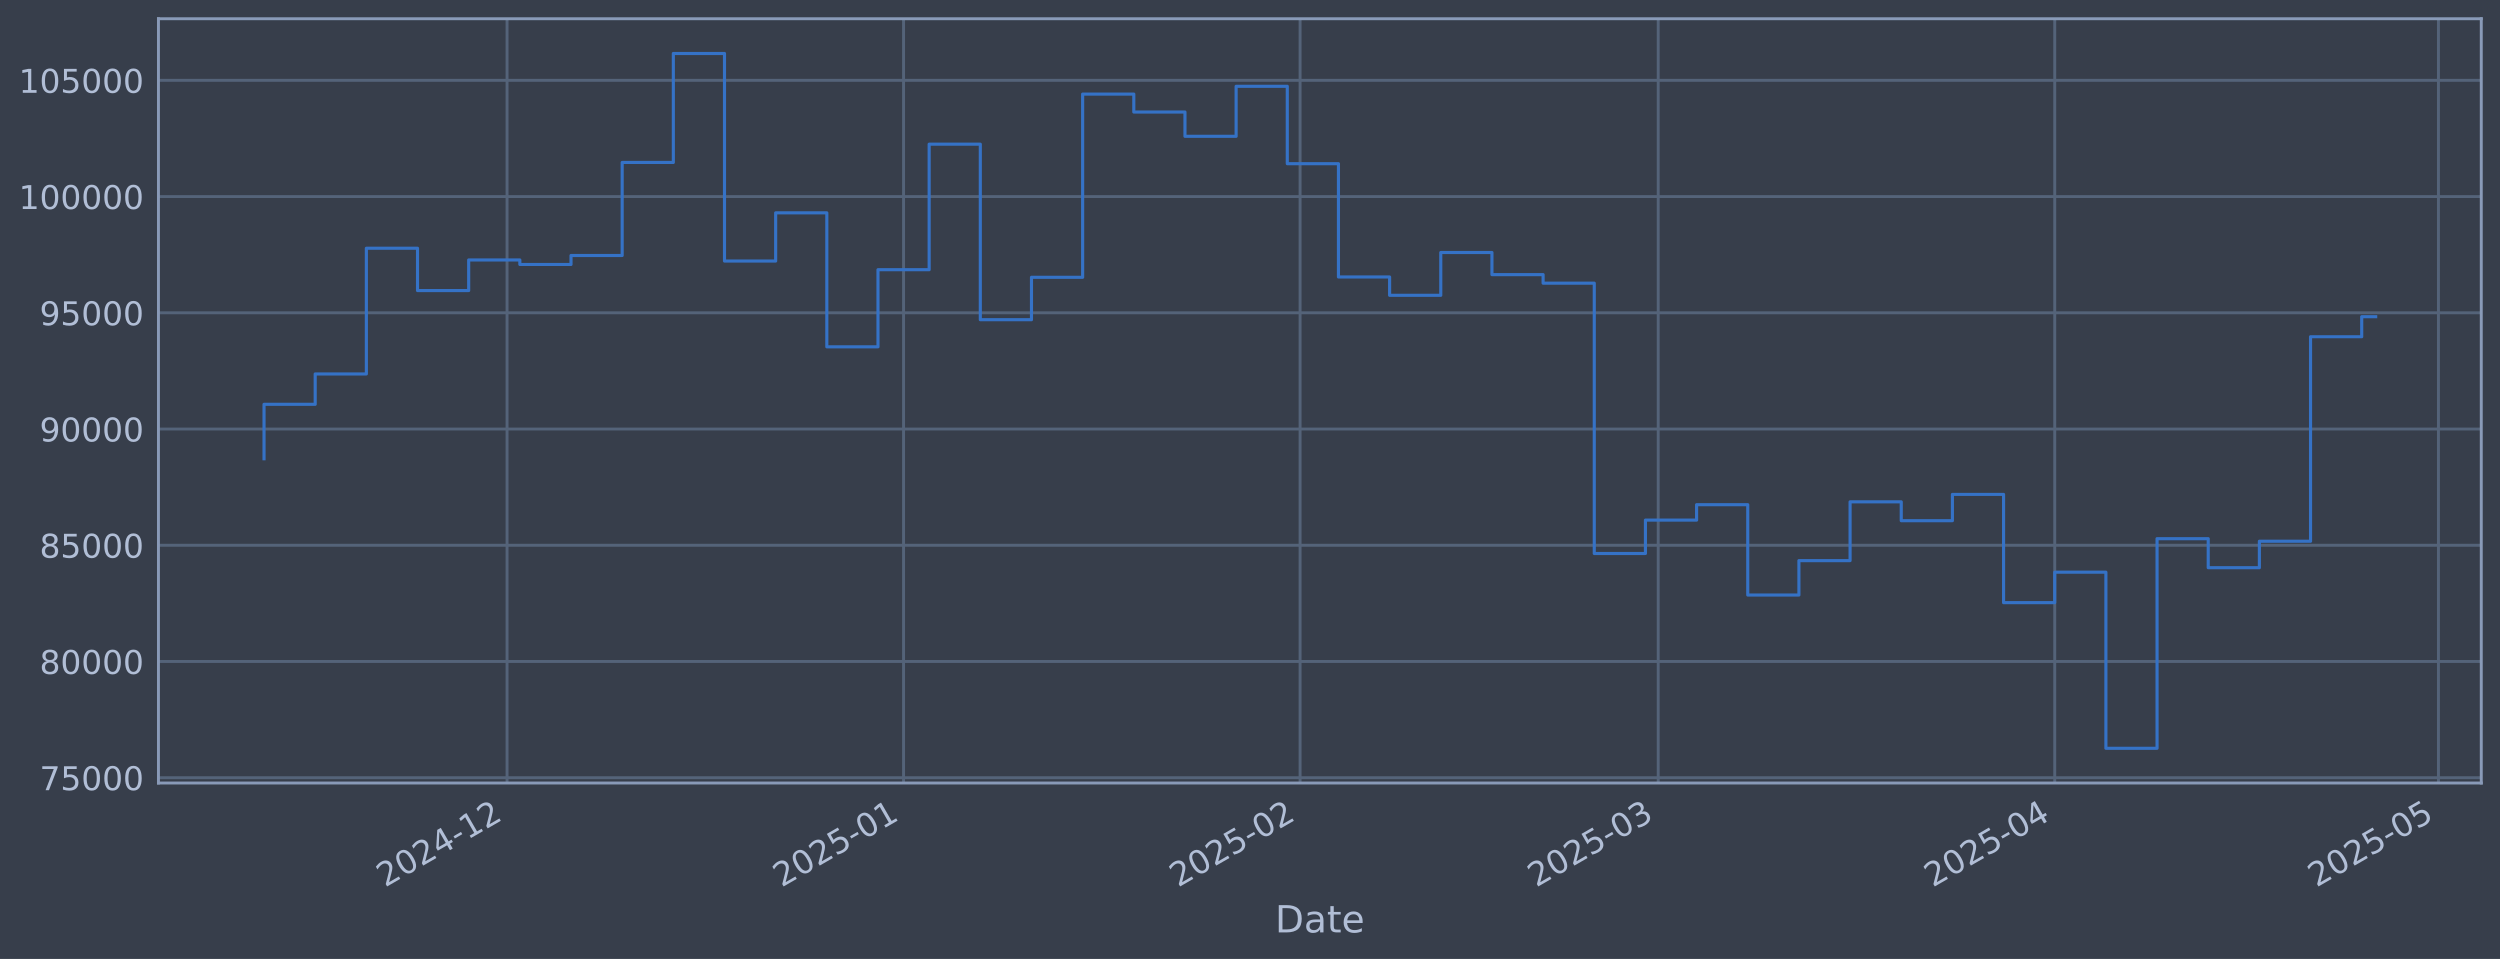
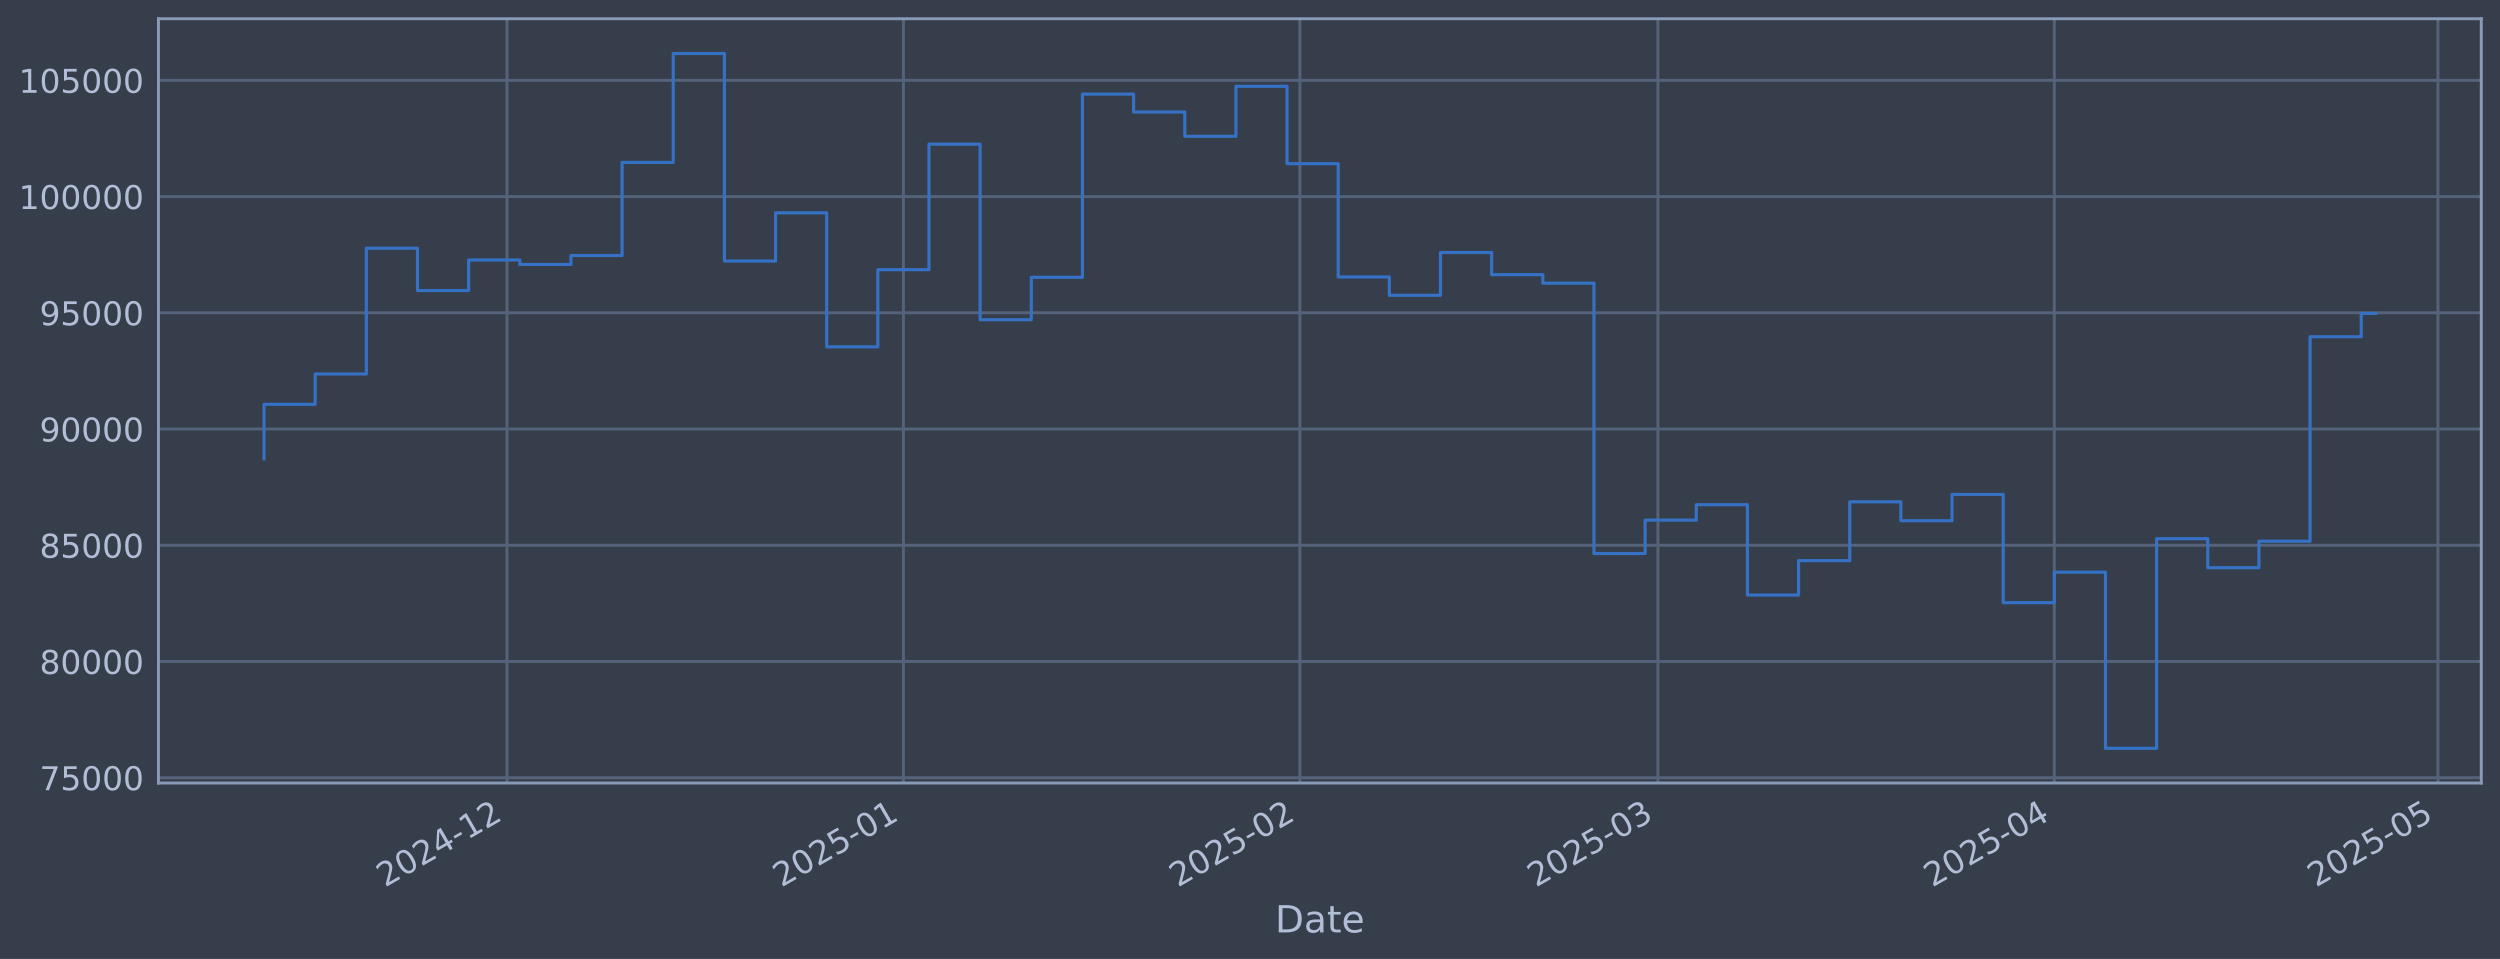
<svg xmlns="http://www.w3.org/2000/svg" xmlns:xlink="http://www.w3.org/1999/xlink" width="960.9pt" height="368.58pt" viewBox="0 0 960.9 368.58" version="1.1">
  <defs>
    <style type="text/css">*{stroke-linejoin: round; stroke-linecap: butt}</style>
  </defs>
  <g id="figure_1">
    <g id="patch_1">
      <path d="M 0 368.58  L 960.9 368.58  L 960.9 0  L 0 0  z " style="fill: #373e4b" />
    </g>
    <g id="axes_1">
      <g id="patch_2">
        <path d="M 60.901 300.96  L 953.701 300.96  L 953.701 7.2  L 60.901 7.2  z " style="fill: #373e4b" />
      </g>
      <g id="matplotlib.axis_1">
        <g id="xtick_1">
          <g id="line2d_1">
-             <path d="M 194.891 300.96  L 194.891 7.2  " clip-path="url(#pff66a239af)" style="fill: none; stroke: #546379; stroke-width: 1.12; stroke-linecap: square" />
+             <path d="M 194.87 300.96  L 194.87 7.2  " clip-path="url(#pa17a9ab199)" style="fill: none; stroke: #546379; stroke-width: 1.12; stroke-linecap: square" />
          </g>
          <g id="line2d_2" />
          <g id="text_1">
-             <g style="fill: #b1bed6" transform="translate(147.9876 341.1745) rotate(-30) scale(0.126 -0.126)">
+             <g style="fill: #b1bed6" transform="translate(147.9663 341.1745) rotate(-30) scale(0.126 -0.126)">
              <defs>
                <path id="DejaVuSans-32" d="M 1228 531  L 3431 531  L 3431 0  L 469 0  L 469 531  Q 828 903 1448 1529  Q 2069 2156 2228 2338  Q 2531 2678 2651 2914  Q 2772 3150 2772 3378  Q 2772 3750 2511 3984  Q 2250 4219 1831 4219  Q 1534 4219 1204 4116  Q 875 4013 500 3803  L 500 4441  Q 881 4594 1212 4672  Q 1544 4750 1819 4750  Q 2544 4750 2975 4387  Q 3406 4025 3406 3419  Q 3406 3131 3298 2873  Q 3191 2616 2906 2266  Q 2828 2175 2409 1742  Q 1991 1309 1228 531  z " transform="scale(0.015625)" />
                <path id="DejaVuSans-30" d="M 2034 4250  Q 1547 4250 1301 3770  Q 1056 3291 1056 2328  Q 1056 1369 1301 889  Q 1547 409 2034 409  Q 2525 409 2770 889  Q 3016 1369 3016 2328  Q 3016 3291 2770 3770  Q 2525 4250 2034 4250  z M 2034 4750  Q 2819 4750 3233 4129  Q 3647 3509 3647 2328  Q 3647 1150 3233 529  Q 2819 -91 2034 -91  Q 1250 -91 836 529  Q 422 1150 422 2328  Q 422 3509 836 4129  Q 1250 4750 2034 4750  z " transform="scale(0.015625)" />
                <path id="DejaVuSans-34" d="M 2419 4116  L 825 1625  L 2419 1625  L 2419 4116  z M 2253 4666  L 3047 4666  L 3047 1625  L 3713 1625  L 3713 1100  L 3047 1100  L 3047 0  L 2419 0  L 2419 1100  L 313 1100  L 313 1709  L 2253 4666  z " transform="scale(0.015625)" />
                <path id="DejaVuSans-2d" d="M 313 2009  L 1997 2009  L 1997 1497  L 313 1497  L 313 2009  z " transform="scale(0.015625)" />
                <path id="DejaVuSans-31" d="M 794 531  L 1825 531  L 1825 4091  L 703 3866  L 703 4441  L 1819 4666  L 2450 4666  L 2450 531  L 3481 531  L 3481 0  L 794 0  L 794 531  z " transform="scale(0.015625)" />
              </defs>
              <use xlink:href="#DejaVuSans-32" />
              <use xlink:href="#DejaVuSans-30" transform="translate(63.62305 0)" />
              <use xlink:href="#DejaVuSans-32" transform="translate(127.2461 0)" />
              <use xlink:href="#DejaVuSans-34" transform="translate(190.8691 0)" />
              <use xlink:href="#DejaVuSans-2d" transform="translate(254.4922 0)" />
              <use xlink:href="#DejaVuSans-31" transform="translate(290.5762 0)" />
              <use xlink:href="#DejaVuSans-32" transform="translate(354.1992 0)" />
            </g>
          </g>
        </g>
        <g id="xtick_2">
          <g id="line2d_3">
-             <path d="M 347.294 300.96  L 347.294 7.2  " clip-path="url(#pff66a239af)" style="fill: none; stroke: #546379; stroke-width: 1.12; stroke-linecap: square" />
+             <path d="M 347.238 300.96  L 347.238 7.2  " clip-path="url(#pa17a9ab199)" style="fill: none; stroke: #546379; stroke-width: 1.12; stroke-linecap: square" />
          </g>
          <g id="line2d_4" />
          <g id="text_2">
-             <g style="fill: #b1bed6" transform="translate(300.3909 341.1745) rotate(-30) scale(0.126 -0.126)">
+             <g style="fill: #b1bed6" transform="translate(300.3349 341.1745) rotate(-30) scale(0.126 -0.126)">
              <defs>
                <path id="DejaVuSans-35" d="M 691 4666  L 3169 4666  L 3169 4134  L 1269 4134  L 1269 2991  Q 1406 3038 1543 3061  Q 1681 3084 1819 3084  Q 2600 3084 3056 2656  Q 3513 2228 3513 1497  Q 3513 744 3044 326  Q 2575 -91 1722 -91  Q 1428 -91 1123 -41  Q 819 9 494 109  L 494 744  Q 775 591 1075 516  Q 1375 441 1709 441  Q 2250 441 2565 725  Q 2881 1009 2881 1497  Q 2881 1984 2565 2268  Q 2250 2553 1709 2553  Q 1456 2553 1204 2497  Q 953 2441 691 2322  L 691 4666  z " transform="scale(0.015625)" />
              </defs>
              <use xlink:href="#DejaVuSans-32" />
              <use xlink:href="#DejaVuSans-30" transform="translate(63.62305 0)" />
              <use xlink:href="#DejaVuSans-32" transform="translate(127.2461 0)" />
              <use xlink:href="#DejaVuSans-35" transform="translate(190.8691 0)" />
              <use xlink:href="#DejaVuSans-2d" transform="translate(254.4922 0)" />
              <use xlink:href="#DejaVuSans-30" transform="translate(290.5762 0)" />
              <use xlink:href="#DejaVuSans-31" transform="translate(354.1992 0)" />
            </g>
          </g>
        </g>
        <g id="xtick_3">
          <g id="line2d_5">
-             <path d="M 499.698 300.96  L 499.698 7.2  " clip-path="url(#pff66a239af)" style="fill: none; stroke: #546379; stroke-width: 1.12; stroke-linecap: square" />
+             <path d="M 499.607 300.96  L 499.607 7.2  " clip-path="url(#pa17a9ab199)" style="fill: none; stroke: #546379; stroke-width: 1.12; stroke-linecap: square" />
          </g>
          <g id="line2d_6" />
          <g id="text_3">
-             <g style="fill: #b1bed6" transform="translate(452.7943 341.1745) rotate(-30) scale(0.126 -0.126)">
+             <g style="fill: #b1bed6" transform="translate(452.7036 341.1745) rotate(-30) scale(0.126 -0.126)">
              <use xlink:href="#DejaVuSans-32" />
              <use xlink:href="#DejaVuSans-30" transform="translate(63.62305 0)" />
              <use xlink:href="#DejaVuSans-32" transform="translate(127.2461 0)" />
              <use xlink:href="#DejaVuSans-35" transform="translate(190.8691 0)" />
              <use xlink:href="#DejaVuSans-2d" transform="translate(254.4922 0)" />
              <use xlink:href="#DejaVuSans-30" transform="translate(290.5762 0)" />
              <use xlink:href="#DejaVuSans-32" transform="translate(354.1992 0)" />
            </g>
          </g>
        </g>
        <g id="xtick_4">
          <g id="line2d_7">
-             <path d="M 637.352 300.96  L 637.352 7.2  " clip-path="url(#pff66a239af)" style="fill: none; stroke: #546379; stroke-width: 1.12; stroke-linecap: square" />
+             <path d="M 637.23 300.96  L 637.23 7.2  " clip-path="url(#pa17a9ab199)" style="fill: none; stroke: #546379; stroke-width: 1.12; stroke-linecap: square" />
          </g>
          <g id="line2d_8" />
          <g id="text_4">
-             <g style="fill: #b1bed6" transform="translate(590.449 341.1745) rotate(-30) scale(0.126 -0.126)">
+             <g style="fill: #b1bed6" transform="translate(590.3269 341.1745) rotate(-30) scale(0.126 -0.126)">
              <defs>
                <path id="DejaVuSans-33" d="M 2597 2516  Q 3050 2419 3304 2112  Q 3559 1806 3559 1356  Q 3559 666 3084 287  Q 2609 -91 1734 -91  Q 1441 -91 1130 -33  Q 819 25 488 141  L 488 750  Q 750 597 1062 519  Q 1375 441 1716 441  Q 2309 441 2620 675  Q 2931 909 2931 1356  Q 2931 1769 2642 2001  Q 2353 2234 1838 2234  L 1294 2234  L 1294 2753  L 1863 2753  Q 2328 2753 2575 2939  Q 2822 3125 2822 3475  Q 2822 3834 2567 4026  Q 2313 4219 1838 4219  Q 1578 4219 1281 4162  Q 984 4106 628 3988  L 628 4550  Q 988 4650 1302 4700  Q 1616 4750 1894 4750  Q 2613 4750 3031 4423  Q 3450 4097 3450 3541  Q 3450 3153 3228 2886  Q 3006 2619 2597 2516  z " transform="scale(0.015625)" />
              </defs>
              <use xlink:href="#DejaVuSans-32" />
              <use xlink:href="#DejaVuSans-30" transform="translate(63.62305 0)" />
              <use xlink:href="#DejaVuSans-32" transform="translate(127.2461 0)" />
              <use xlink:href="#DejaVuSans-35" transform="translate(190.8691 0)" />
              <use xlink:href="#DejaVuSans-2d" transform="translate(254.4922 0)" />
              <use xlink:href="#DejaVuSans-30" transform="translate(290.5762 0)" />
              <use xlink:href="#DejaVuSans-33" transform="translate(354.1992 0)" />
            </g>
          </g>
        </g>
        <g id="xtick_5">
          <g id="line2d_9">
-             <path d="M 789.756 300.96  L 789.756 7.2  " clip-path="url(#pff66a239af)" style="fill: none; stroke: #546379; stroke-width: 1.12; stroke-linecap: square" />
+             <path d="M 789.599 300.96  L 789.599 7.2  " clip-path="url(#pa17a9ab199)" style="fill: none; stroke: #546379; stroke-width: 1.12; stroke-linecap: square" />
          </g>
          <g id="line2d_10" />
          <g id="text_5">
-             <g style="fill: #b1bed6" transform="translate(742.8524 341.1745) rotate(-30) scale(0.126 -0.126)">
+             <g style="fill: #b1bed6" transform="translate(742.6955 341.1745) rotate(-30) scale(0.126 -0.126)">
              <use xlink:href="#DejaVuSans-32" />
              <use xlink:href="#DejaVuSans-30" transform="translate(63.62305 0)" />
              <use xlink:href="#DejaVuSans-32" transform="translate(127.2461 0)" />
              <use xlink:href="#DejaVuSans-35" transform="translate(190.8691 0)" />
              <use xlink:href="#DejaVuSans-2d" transform="translate(254.4922 0)" />
              <use xlink:href="#DejaVuSans-30" transform="translate(290.5762 0)" />
              <use xlink:href="#DejaVuSans-34" transform="translate(354.1992 0)" />
            </g>
          </g>
        </g>
        <g id="xtick_6">
          <g id="line2d_11">
-             <path d="M 937.243 300.96  L 937.243 7.2  " clip-path="url(#pff66a239af)" style="fill: none; stroke: #546379; stroke-width: 1.12; stroke-linecap: square" />
+             <path d="M 937.052 300.96  L 937.052 7.2  " clip-path="url(#pa17a9ab199)" style="fill: none; stroke: #546379; stroke-width: 1.12; stroke-linecap: square" />
          </g>
          <g id="line2d_12" />
          <g id="text_6">
-             <g style="fill: #b1bed6" transform="translate(890.3395 341.1745) rotate(-30) scale(0.126 -0.126)">
+             <g style="fill: #b1bed6" transform="translate(890.1491 341.1745) rotate(-30) scale(0.126 -0.126)">
              <use xlink:href="#DejaVuSans-32" />
              <use xlink:href="#DejaVuSans-30" transform="translate(63.62305 0)" />
              <use xlink:href="#DejaVuSans-32" transform="translate(127.2461 0)" />
              <use xlink:href="#DejaVuSans-35" transform="translate(190.8691 0)" />
              <use xlink:href="#DejaVuSans-2d" transform="translate(254.4922 0)" />
              <use xlink:href="#DejaVuSans-30" transform="translate(290.5762 0)" />
              <use xlink:href="#DejaVuSans-35" transform="translate(354.1992 0)" />
            </g>
          </g>
        </g>
        <g id="text_7">
          <g style="fill: #b1bed6" transform="translate(490.0914 358.3856) scale(0.144 -0.144)">
            <defs>
              <path id="DejaVuSans-44" d="M 1259 4147  L 1259 519  L 2022 519  Q 2988 519 3436 956  Q 3884 1394 3884 2338  Q 3884 3275 3436 3711  Q 2988 4147 2022 4147  L 1259 4147  z M 628 4666  L 1925 4666  Q 3281 4666 3915 4102  Q 4550 3538 4550 2338  Q 4550 1131 3912 565  Q 3275 0 1925 0  L 628 0  L 628 4666  z " transform="scale(0.015625)" />
              <path id="DejaVuSans-61" d="M 2194 1759  Q 1497 1759 1228 1600  Q 959 1441 959 1056  Q 959 750 1161 570  Q 1363 391 1709 391  Q 2188 391 2477 730  Q 2766 1069 2766 1631  L 2766 1759  L 2194 1759  z M 3341 1997  L 3341 0  L 2766 0  L 2766 531  Q 2569 213 2275 61  Q 1981 -91 1556 -91  Q 1019 -91 701 211  Q 384 513 384 1019  Q 384 1609 779 1909  Q 1175 2209 1959 2209  L 2766 2209  L 2766 2266  Q 2766 2663 2505 2880  Q 2244 3097 1772 3097  Q 1472 3097 1187 3025  Q 903 2953 641 2809  L 641 3341  Q 956 3463 1253 3523  Q 1550 3584 1831 3584  Q 2591 3584 2966 3190  Q 3341 2797 3341 1997  z " transform="scale(0.015625)" />
              <path id="DejaVuSans-74" d="M 1172 4494  L 1172 3500  L 2356 3500  L 2356 3053  L 1172 3053  L 1172 1153  Q 1172 725 1289 603  Q 1406 481 1766 481  L 2356 481  L 2356 0  L 1766 0  Q 1100 0 847 248  Q 594 497 594 1153  L 594 3053  L 172 3053  L 172 3500  L 594 3500  L 594 4494  L 1172 4494  z " transform="scale(0.015625)" />
              <path id="DejaVuSans-65" d="M 3597 1894  L 3597 1613  L 953 1613  Q 991 1019 1311 708  Q 1631 397 2203 397  Q 2534 397 2845 478  Q 3156 559 3463 722  L 3463 178  Q 3153 47 2828 -22  Q 2503 -91 2169 -91  Q 1331 -91 842 396  Q 353 884 353 1716  Q 353 2575 817 3079  Q 1281 3584 2069 3584  Q 2775 3584 3186 3129  Q 3597 2675 3597 1894  z M 3022 2063  Q 3016 2534 2758 2815  Q 2500 3097 2075 3097  Q 1594 3097 1305 2825  Q 1016 2553 972 2059  L 3022 2063  z " transform="scale(0.015625)" />
            </defs>
            <use xlink:href="#DejaVuSans-44" />
            <use xlink:href="#DejaVuSans-61" transform="translate(77.00195 0)" />
            <use xlink:href="#DejaVuSans-74" transform="translate(138.2812 0)" />
            <use xlink:href="#DejaVuSans-65" transform="translate(177.4902 0)" />
          </g>
        </g>
      </g>
      <g id="matplotlib.axis_2">
        <g id="ytick_1">
          <g id="line2d_13">
-             <path d="M 60.901 298.924  L 953.701 298.924  " clip-path="url(#pff66a239af)" style="fill: none; stroke: #546379; stroke-width: 1.12; stroke-linecap: square" />
+             <path d="M 60.901 298.924  L 953.701 298.924  " clip-path="url(#pa17a9ab199)" style="fill: none; stroke: #546379; stroke-width: 1.12; stroke-linecap: square" />
          </g>
          <g id="line2d_14" />
          <g id="text_8">
            <g style="fill: #b1bed6" transform="translate(15.21675 303.7108) scale(0.126 -0.126)">
              <defs>
                <path id="DejaVuSans-37" d="M 525 4666  L 3525 4666  L 3525 4397  L 1831 0  L 1172 0  L 2766 4134  L 525 4134  L 525 4666  z " transform="scale(0.015625)" />
              </defs>
              <use xlink:href="#DejaVuSans-37" />
              <use xlink:href="#DejaVuSans-35" transform="translate(63.62305 0)" />
              <use xlink:href="#DejaVuSans-30" transform="translate(127.2461 0)" />
              <use xlink:href="#DejaVuSans-30" transform="translate(190.8691 0)" />
              <use xlink:href="#DejaVuSans-30" transform="translate(254.4922 0)" />
            </g>
          </g>
        </g>
        <g id="ytick_2">
          <g id="line2d_15">
-             <path d="M 60.901 254.25  L 953.701 254.25  " clip-path="url(#pff66a239af)" style="fill: none; stroke: #546379; stroke-width: 1.12; stroke-linecap: square" />
+             <path d="M 60.901 254.25  L 953.701 254.25  " clip-path="url(#pa17a9ab199)" style="fill: none; stroke: #546379; stroke-width: 1.12; stroke-linecap: square" />
          </g>
          <g id="line2d_16" />
          <g id="text_9">
            <g style="fill: #b1bed6" transform="translate(15.21675 259.037) scale(0.126 -0.126)">
              <defs>
                <path id="DejaVuSans-38" d="M 2034 2216  Q 1584 2216 1326 1975  Q 1069 1734 1069 1313  Q 1069 891 1326 650  Q 1584 409 2034 409  Q 2484 409 2743 651  Q 3003 894 3003 1313  Q 3003 1734 2745 1975  Q 2488 2216 2034 2216  z M 1403 2484  Q 997 2584 770 2862  Q 544 3141 544 3541  Q 544 4100 942 4425  Q 1341 4750 2034 4750  Q 2731 4750 3128 4425  Q 3525 4100 3525 3541  Q 3525 3141 3298 2862  Q 3072 2584 2669 2484  Q 3125 2378 3379 2068  Q 3634 1759 3634 1313  Q 3634 634 3220 271  Q 2806 -91 2034 -91  Q 1263 -91 848 271  Q 434 634 434 1313  Q 434 1759 690 2068  Q 947 2378 1403 2484  z M 1172 3481  Q 1172 3119 1398 2916  Q 1625 2713 2034 2713  Q 2441 2713 2670 2916  Q 2900 3119 2900 3481  Q 2900 3844 2670 4047  Q 2441 4250 2034 4250  Q 1625 4250 1398 4047  Q 1172 3844 1172 3481  z " transform="scale(0.015625)" />
              </defs>
              <use xlink:href="#DejaVuSans-38" />
              <use xlink:href="#DejaVuSans-30" transform="translate(63.62305 0)" />
              <use xlink:href="#DejaVuSans-30" transform="translate(127.2461 0)" />
              <use xlink:href="#DejaVuSans-30" transform="translate(190.8691 0)" />
              <use xlink:href="#DejaVuSans-30" transform="translate(254.4922 0)" />
            </g>
          </g>
        </g>
        <g id="ytick_3">
          <g id="line2d_17">
-             <path d="M 60.901 209.576  L 953.701 209.576  " clip-path="url(#pff66a239af)" style="fill: none; stroke: #546379; stroke-width: 1.12; stroke-linecap: square" />
+             <path d="M 60.901 209.576  L 953.701 209.576  " clip-path="url(#pa17a9ab199)" style="fill: none; stroke: #546379; stroke-width: 1.12; stroke-linecap: square" />
          </g>
          <g id="line2d_18" />
          <g id="text_10">
            <g style="fill: #b1bed6" transform="translate(15.21675 214.3633) scale(0.126 -0.126)">
              <use xlink:href="#DejaVuSans-38" />
              <use xlink:href="#DejaVuSans-35" transform="translate(63.62305 0)" />
              <use xlink:href="#DejaVuSans-30" transform="translate(127.2461 0)" />
              <use xlink:href="#DejaVuSans-30" transform="translate(190.8691 0)" />
              <use xlink:href="#DejaVuSans-30" transform="translate(254.4922 0)" />
            </g>
          </g>
        </g>
        <g id="ytick_4">
          <g id="line2d_19">
-             <path d="M 60.901 164.903  L 953.701 164.903  " clip-path="url(#pff66a239af)" style="fill: none; stroke: #546379; stroke-width: 1.12; stroke-linecap: square" />
+             <path d="M 60.901 164.903  L 953.701 164.903  " clip-path="url(#pa17a9ab199)" style="fill: none; stroke: #546379; stroke-width: 1.12; stroke-linecap: square" />
          </g>
          <g id="line2d_20" />
          <g id="text_11">
            <g style="fill: #b1bed6" transform="translate(15.21675 169.6896) scale(0.126 -0.126)">
              <defs>
                <path id="DejaVuSans-39" d="M 703 97  L 703 672  Q 941 559 1184 500  Q 1428 441 1663 441  Q 2288 441 2617 861  Q 2947 1281 2994 2138  Q 2813 1869 2534 1725  Q 2256 1581 1919 1581  Q 1219 1581 811 2004  Q 403 2428 403 3163  Q 403 3881 828 4315  Q 1253 4750 1959 4750  Q 2769 4750 3195 4129  Q 3622 3509 3622 2328  Q 3622 1225 3098 567  Q 2575 -91 1691 -91  Q 1453 -91 1209 -44  Q 966 3 703 97  z M 1959 2075  Q 2384 2075 2632 2365  Q 2881 2656 2881 3163  Q 2881 3666 2632 3958  Q 2384 4250 1959 4250  Q 1534 4250 1286 3958  Q 1038 3666 1038 3163  Q 1038 2656 1286 2365  Q 1534 2075 1959 2075  z " transform="scale(0.015625)" />
              </defs>
              <use xlink:href="#DejaVuSans-39" />
              <use xlink:href="#DejaVuSans-30" transform="translate(63.62305 0)" />
              <use xlink:href="#DejaVuSans-30" transform="translate(127.2461 0)" />
              <use xlink:href="#DejaVuSans-30" transform="translate(190.8691 0)" />
              <use xlink:href="#DejaVuSans-30" transform="translate(254.4922 0)" />
            </g>
          </g>
        </g>
        <g id="ytick_5">
          <g id="line2d_21">
-             <path d="M 60.901 120.229  L 953.701 120.229  " clip-path="url(#pff66a239af)" style="fill: none; stroke: #546379; stroke-width: 1.12; stroke-linecap: square" />
+             <path d="M 60.901 120.229  L 953.701 120.229  " clip-path="url(#pa17a9ab199)" style="fill: none; stroke: #546379; stroke-width: 1.12; stroke-linecap: square" />
          </g>
          <g id="line2d_22" />
          <g id="text_12">
            <g style="fill: #b1bed6" transform="translate(15.21675 125.0159) scale(0.126 -0.126)">
              <use xlink:href="#DejaVuSans-39" />
              <use xlink:href="#DejaVuSans-35" transform="translate(63.62305 0)" />
              <use xlink:href="#DejaVuSans-30" transform="translate(127.2461 0)" />
              <use xlink:href="#DejaVuSans-30" transform="translate(190.8691 0)" />
              <use xlink:href="#DejaVuSans-30" transform="translate(254.4922 0)" />
            </g>
          </g>
        </g>
        <g id="ytick_6">
          <g id="line2d_23">
-             <path d="M 60.901 75.555  L 953.701 75.555  " clip-path="url(#pff66a239af)" style="fill: none; stroke: #546379; stroke-width: 1.12; stroke-linecap: square" />
+             <path d="M 60.901 75.555  L 953.701 75.555  " clip-path="url(#pa17a9ab199)" style="fill: none; stroke: #546379; stroke-width: 1.12; stroke-linecap: square" />
          </g>
          <g id="line2d_24" />
          <g id="text_13">
            <g style="fill: #b1bed6" transform="translate(7.2 80.34213) scale(0.126 -0.126)">
              <use xlink:href="#DejaVuSans-31" />
              <use xlink:href="#DejaVuSans-30" transform="translate(63.62305 0)" />
              <use xlink:href="#DejaVuSans-30" transform="translate(127.2461 0)" />
              <use xlink:href="#DejaVuSans-30" transform="translate(190.8691 0)" />
              <use xlink:href="#DejaVuSans-30" transform="translate(254.4922 0)" />
              <use xlink:href="#DejaVuSans-30" transform="translate(318.1152 0)" />
            </g>
          </g>
        </g>
        <g id="ytick_7">
          <g id="line2d_25">
-             <path d="M 60.901 30.881  L 953.701 30.881  " clip-path="url(#pff66a239af)" style="fill: none; stroke: #546379; stroke-width: 1.12; stroke-linecap: square" />
+             <path d="M 60.901 30.881  L 953.701 30.881  " clip-path="url(#pa17a9ab199)" style="fill: none; stroke: #546379; stroke-width: 1.12; stroke-linecap: square" />
          </g>
          <g id="line2d_26" />
          <g id="text_14">
            <g style="fill: #b1bed6" transform="translate(7.2 35.6684) scale(0.126 -0.126)">
              <use xlink:href="#DejaVuSans-31" />
              <use xlink:href="#DejaVuSans-30" transform="translate(63.62305 0)" />
              <use xlink:href="#DejaVuSans-35" transform="translate(127.2461 0)" />
              <use xlink:href="#DejaVuSans-30" transform="translate(190.8691 0)" />
              <use xlink:href="#DejaVuSans-30" transform="translate(254.4922 0)" />
              <use xlink:href="#DejaVuSans-30" transform="translate(318.1152 0)" />
            </g>
          </g>
        </g>
      </g>
      <g id="line2d_27">
-         <path d="M 101.482 176.341  L 101.482 155.403  L 121.147 155.403  L 121.147 143.732  L 140.812 143.732  L 140.812 95.418  L 160.477 95.418  L 160.477 111.678  L 180.142 111.678  L 180.142 99.915  L 199.807 99.915  L 199.807 101.649  L 219.472 101.649  L 219.472 98.2  L 239.137 98.2  L 239.137 62.443  L 258.802 62.443  L 258.802 20.553  L 278.467 20.553  L 278.467 100.335  L 298.132 100.335  L 298.132 81.808  L 317.797 81.808  L 317.797 133.306  L 337.462 133.306  L 337.462 103.667  L 357.127 103.667  L 357.127 55.422  L 376.792 55.422  L 376.792 122.885  L 396.457 122.885  L 396.457 106.584  L 416.122 106.584  L 416.122 36.163  L 435.787 36.163  L 435.787 43.059  L 455.451 43.059  L 455.451 52.391  L 475.116 52.391  L 475.116 33.169  L 494.781 33.169  L 494.781 62.915  L 514.446 62.915  L 514.446 106.463  L 534.111 106.463  L 534.111 113.51  L 553.776 113.51  L 553.776 97.056  L 573.441 97.056  L 573.441 105.551  L 593.106 105.551  L 593.106 108.839  L 612.771 108.839  L 612.771 212.74  L 632.436 212.74  L 632.436 199.911  L 652.101 199.911  L 652.101 193.981  L 671.766 193.981  L 671.766 228.703  L 691.431 228.703  L 691.431 215.477  L 711.096 215.477  L 711.096 192.89  L 730.761 192.89  L 730.761 200.132  L 750.426 200.132  L 750.426 190.029  L 770.091 190.029  L 770.091 231.635  L 789.756 231.635  L 789.756 219.923  L 809.421 219.923  L 809.421 287.607  L 829.086 287.607  L 829.086 207.045  L 848.751 207.045  L 848.751 218.211  L 868.415 218.211  L 868.415 208.034  L 888.08 208.034  L 888.08 129.425  L 907.745 129.425  L 907.745 121.731  L 913.119 121.731  " clip-path="url(#pff66a239af)" style="fill: none; stroke: #3572c6; stroke-width: 1.2; stroke-linecap: square" />
+         <path d="M 101.482 176.341  L 101.482 155.403  L 121.143 155.403  L 121.143 143.732  L 140.803 143.732  L 140.803 95.418  L 160.464 95.418  L 160.464 111.678  L 180.124 111.678  L 180.124 99.915  L 199.785 99.915  L 199.785 101.649  L 219.445 101.649  L 219.445 98.2  L 239.106 98.2  L 239.106 62.443  L 258.766 62.443  L 258.766 20.553  L 278.427 20.553  L 278.427 100.335  L 298.087 100.335  L 298.087 81.808  L 317.748 81.808  L 317.748 133.306  L 337.408 133.306  L 337.408 103.667  L 357.068 103.667  L 357.068 55.422  L 376.729 55.422  L 376.729 122.885  L 396.389 122.885  L 396.389 106.584  L 416.05 106.584  L 416.05 36.163  L 435.71 36.163  L 435.71 43.059  L 455.371 43.059  L 455.371 52.391  L 475.031 52.391  L 475.031 33.169  L 494.692 33.169  L 494.692 62.915  L 514.352 62.915  L 514.352 106.463  L 534.013 106.463  L 534.013 113.51  L 553.673 113.51  L 553.673 97.056  L 573.334 97.056  L 573.334 105.551  L 592.994 105.551  L 592.994 108.839  L 612.655 108.839  L 612.655 212.74  L 632.315 212.74  L 632.315 199.911  L 651.976 199.911  L 651.976 193.981  L 671.636 193.981  L 671.636 228.703  L 691.296 228.703  L 691.296 215.477  L 710.957 215.477  L 710.957 192.89  L 730.617 192.89  L 730.617 200.132  L 750.278 200.132  L 750.278 190.029  L 769.938 190.029  L 769.938 231.635  L 789.599 231.635  L 789.599 219.923  L 809.259 219.923  L 809.259 287.607  L 828.92 287.607  L 828.92 207.045  L 848.58 207.045  L 848.58 218.211  L 868.241 218.211  L 868.241 208.034  L 887.901 208.034  L 887.901 129.425  L 907.562 129.425  L 907.562 120.468  L 913.119 120.468  " clip-path="url(#pa17a9ab199)" style="fill: none; stroke: #3572c6; stroke-width: 1.2; stroke-linecap: square" />
      </g>
      <g id="patch_3">
        <path d="M 60.901 300.96  L 60.901 7.2  " style="fill: none; stroke: #899ab8; stroke-width: 1.12; stroke-linejoin: miter; stroke-linecap: square" />
      </g>
      <g id="patch_4">
        <path d="M 953.701 300.96  L 953.701 7.2  " style="fill: none; stroke: #899ab8; stroke-width: 1.12; stroke-linejoin: miter; stroke-linecap: square" />
      </g>
      <g id="patch_5">
        <path d="M 60.901 300.96  L 953.701 300.96  " style="fill: none; stroke: #899ab8; stroke-width: 1.12; stroke-linejoin: miter; stroke-linecap: square" />
      </g>
      <g id="patch_6">
        <path d="M 60.901 7.2  L 953.701 7.2  " style="fill: none; stroke: #899ab8; stroke-width: 1.12; stroke-linejoin: miter; stroke-linecap: square" />
      </g>
    </g>
  </g>
  <defs>
-     <clipPath id="pff66a239af">
+     <clipPath id="pa17a9ab199">
      <rect x="60.901" y="7.2" width="892.8" height="293.76" />
    </clipPath>
  </defs>
</svg>
